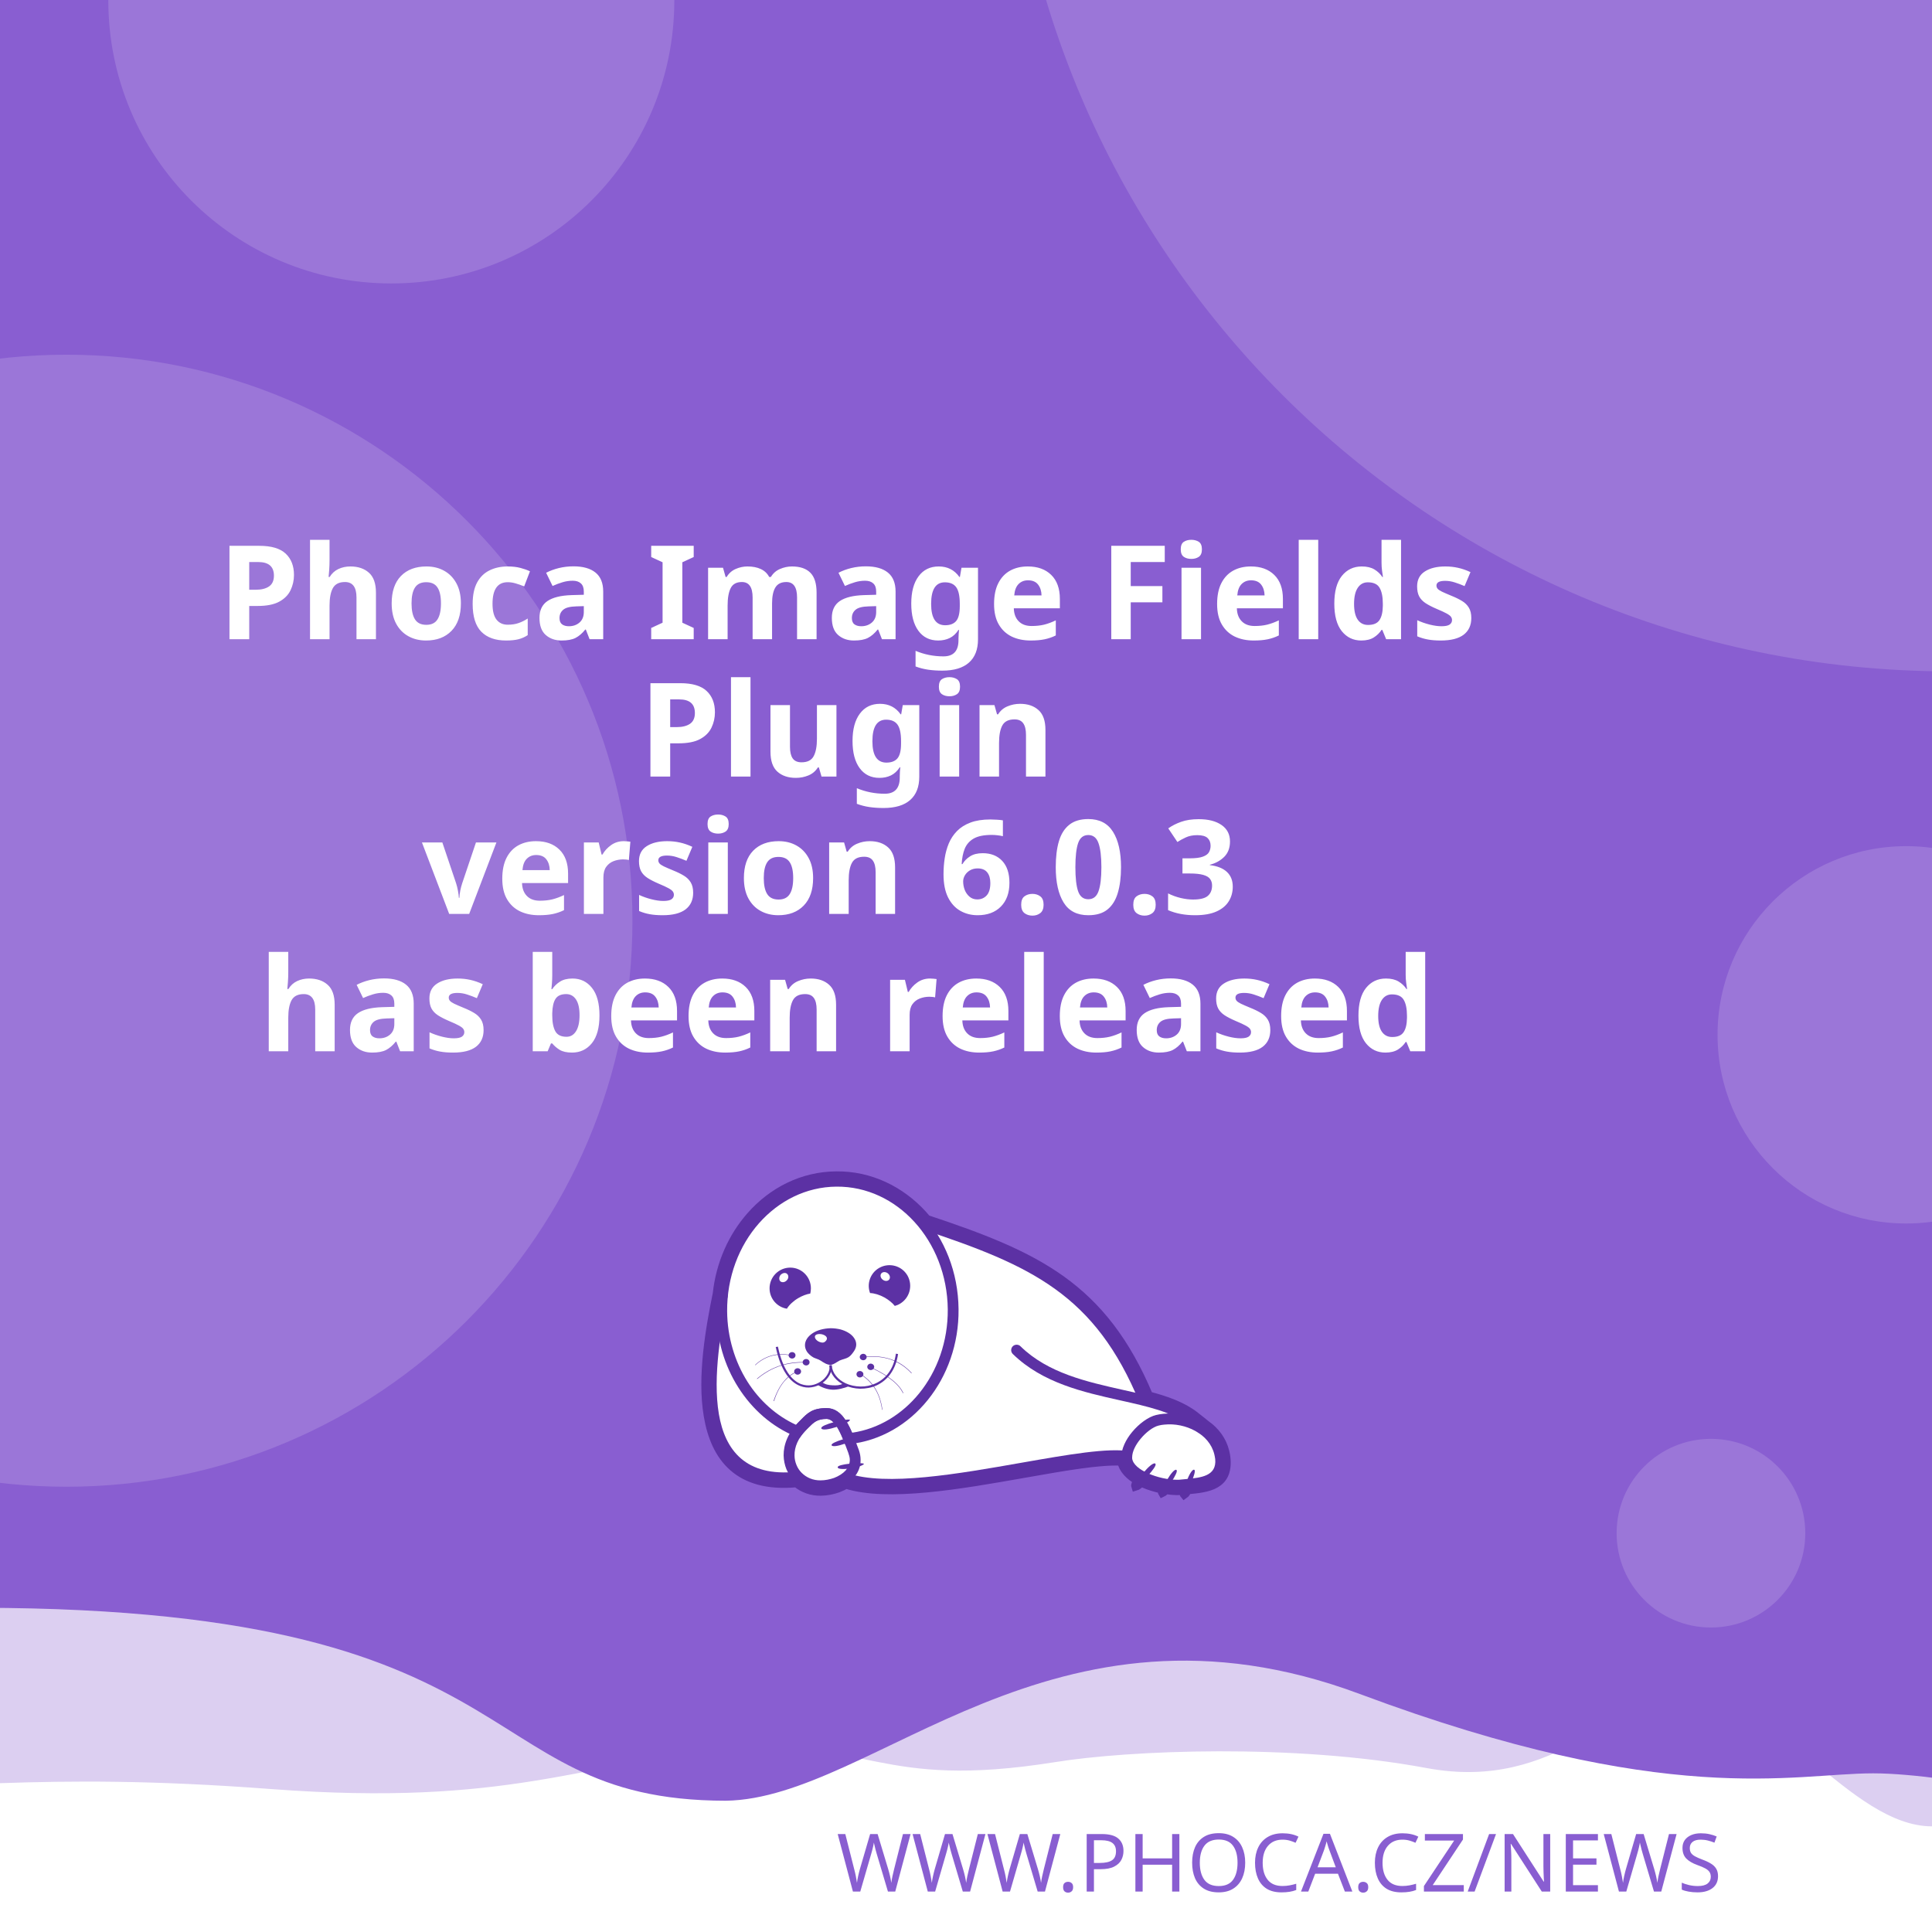
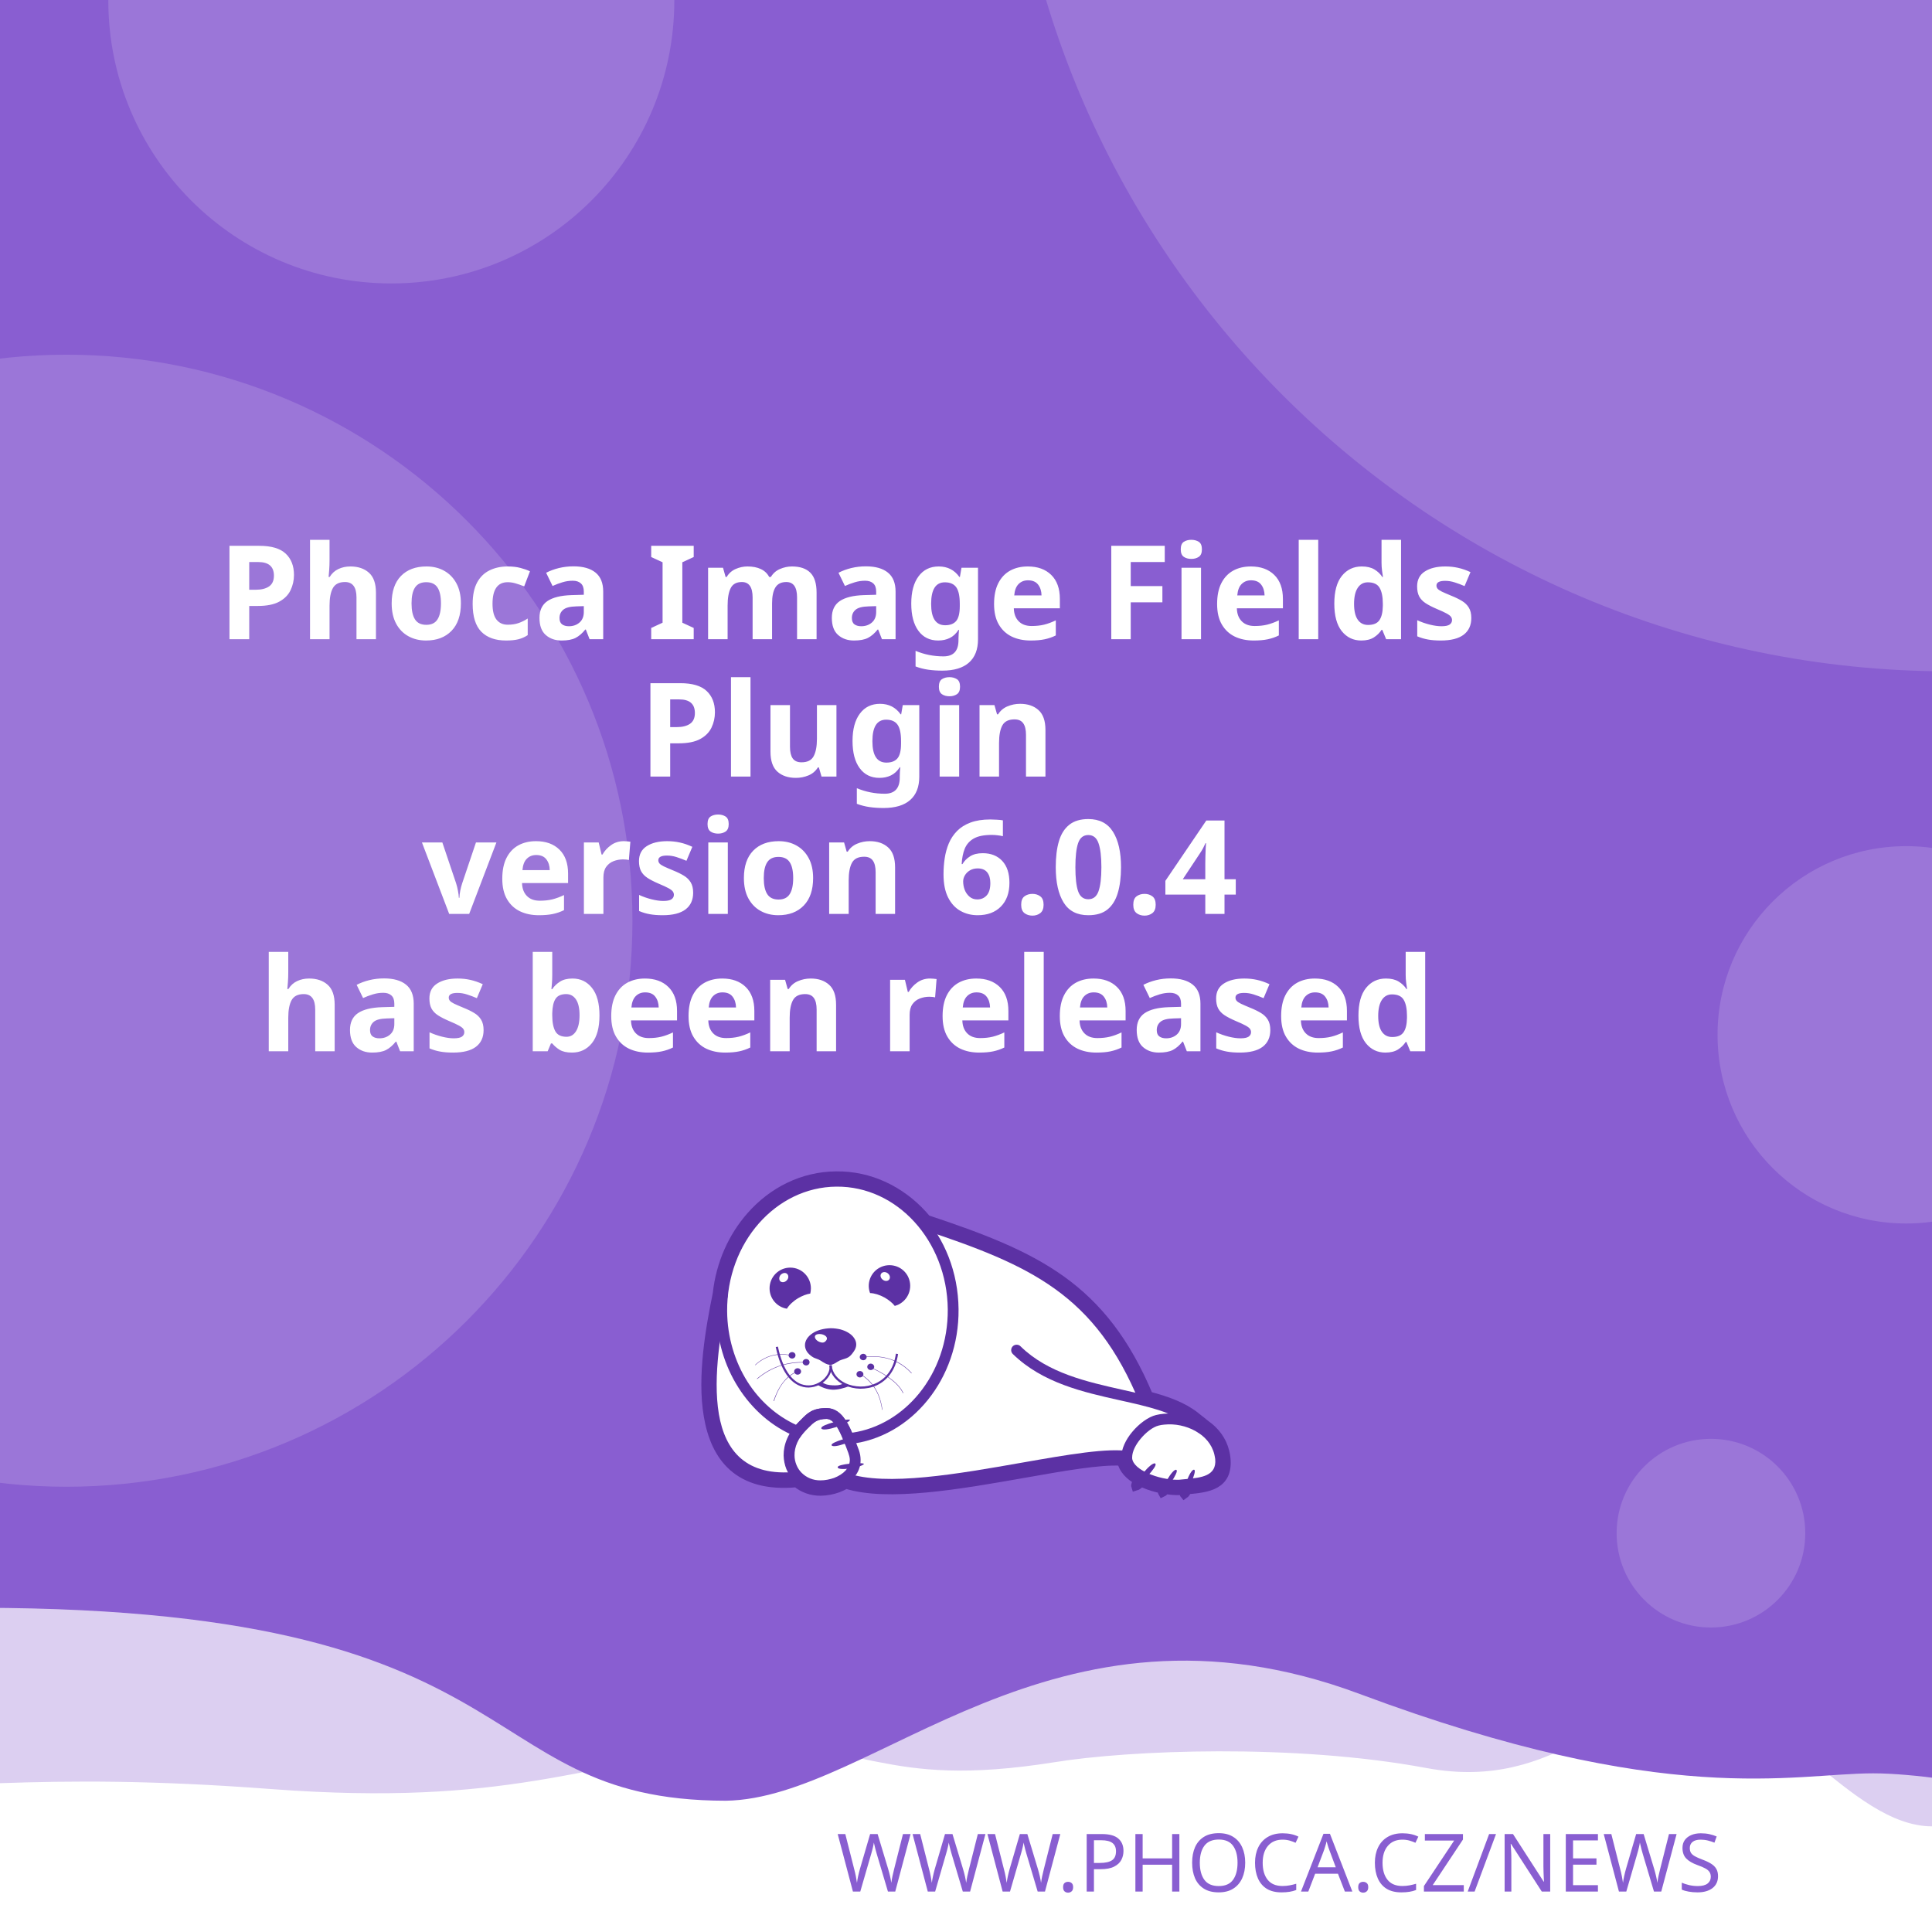
<svg xmlns="http://www.w3.org/2000/svg" width="512" height="512" viewBox="0 0 512 512" version="1.1" id="svg5">
  <defs id="defs2">
    <clipPath id="clip1">
      <path d="M 20,426 H 575 V 841.891 H 20 Z m 0,0" id="path2" />
    </clipPath>
  </defs>
  <g id="layer1">
    <path d="m -288.549,96.962 a 6.384,6.384 0 0 0 -6.384,6.384 v 81.087 a 6.384,6.384 0 0 0 6.384,6.384 h 81.083 a 6.384,6.384 0 0 0 6.384,-6.384 v -81.087 a 6.384,6.384 0 0 0 -6.384,-6.384 z m 16.084,16.188 c 0.591,-0.033 1.134,0.125 1.642,0.482 0.508,0.359 0.842,0.809 1.006,1.355 l 2.415,8.308 46.517,-2.44 c 0.829,-0.043 1.521,0.245 2.074,0.86 0.55,0.606 0.769,1.334 0.636,2.174 l -3.898,24.937 c -0.138,0.736 -0.57,1.497 -1.288,2.273 -0.719,0.787 -1.656,1.211 -2.797,1.272 l -32.861,1.721 3.038,10.253 27.775,-1.455 c 0.726,-0.04 1.351,0.178 1.887,0.648 0.523,0.483 0.803,1.086 0.844,1.812 0.038,0.726 -0.178,1.352 -0.648,1.887 -0.483,0.525 -1.086,0.806 -1.812,0.844 l -2.597,0.137 0.137,2.593 c 0.038,0.729 -0.178,1.356 -0.661,1.879 -0.472,0.535 -1.071,0.819 -1.8,0.856 -0.726,0.038 -1.353,-0.178 -1.879,-0.661 -0.535,-0.472 -0.814,-1.073 -0.852,-1.8 l -0.137,-2.593 -15.573,0.81 0.133,2.597 c 0.038,0.729 -0.176,1.356 -0.648,1.879 -0.483,0.535 -1.086,0.818 -1.812,0.856 -0.726,0.04 -1.352,-0.178 -1.887,-0.661 -0.525,-0.472 -0.806,-1.073 -0.844,-1.8 l -0.137,-2.597 -1.608,0.083 c -0.623,0.033 -1.193,-0.112 -1.721,-0.428 -0.515,-0.317 -0.883,-0.632 -1.11,-0.931 l -0.287,-0.507 -13.05,-49.343 -2.805,0.146 c -0.696,0.038 -1.312,-0.181 -1.858,-0.661 -0.545,-0.472 -0.835,-1.069 -0.873,-1.795 -0.038,-0.729 0.186,-1.353 0.682,-1.879 0.493,-0.535 1.083,-0.818 1.779,-0.856 z" style="fill:#ffffff;stroke-width:1;paint-order:stroke fill markers" id="path400" />
    <rect style="opacity:1;fill:#ffffff;stroke-width:5;stroke-linejoin:round;paint-order:stroke fill markers" id="rect723" width="512" height="512" x="0" y="0" />
    <path id="rect4460" style="opacity:0.3;fill:#895ED1;fill-opacity:1;stroke-width:5;stroke-linejoin:round;paint-order:stroke fill markers" d="M -256,4 H 768 v 480 c 0,0 -42.667,-10 -64,-10 -21.333,0 -42.408,10 -64,10 -21.592,0 -42.667,-10 -64,-10 -21.333,0 -42.408,10 -64,10 -21.592,0 -41.887,-34.701 -63.221,-34.701 -21.333,0 -35.645,25.795 -70.761,19.246 -35.116,-6.549 -78.862,-4.741 -98.515,-1.547 -47.289,7.533 -49.247,-6.724 -87.369,-3.311 -38.122,3.413 -56.921,15.193 -120.307,10.429 -63.387,-4.764 -84.091,0.698 -135.827,-0.116 -21.333,0 -42.408,10 -64,10 -21.592,0 -42.667,-10 -64,-10 -21.333,0 -64,10 -64,10 z" />
    <path id="rect4460-5" style="fill:#895ED1;fill-opacity:1;stroke-width:5;stroke-linejoin:round;paint-order:stroke fill markers" d="M -316,4.9999998e-7 H 708 V 480 c 0,0 -42.667,-10 -64,-10 -21.333,0 -42.408,10 -64,10 -21.592,0 -62.256,-10.048 -83.59,-10.048 -21.333,0 -54.449,9.448 -136.059,-21.03 -81.61,-30.478 -128.583,27.669 -167.971,28.291 -70.795,-0.042 -47.303,-54.288 -212.561,-50.983 C -185.439,429.534 -38.408,480 -60,480 c -21.592,0 -42.667,-10 -64,-10 -21.333,0 -42.408,10 -64,10 -21.592,0 -42.667,-10 -64,-10 -21.333,0 -64,10 -64,10 z" />
    <text xml:space="preserve" style="font-style:normal;font-weight:normal;font-size:21.333px;line-height:1.25;font-family:sans-serif;fill:#895ED1;fill-opacity:1;stroke:none" x="484.042" y="501.277" id="text2910-3-7">
      <tspan id="tspan2908-6-5" x="484.042" y="501.277" style="font-style:normal;font-variant:normal;font-weight:300;font-stretch:normal;font-size:21.333px;font-family:Montserrat;-inkscape-font-specification:'Montserrat Light';text-align:end;text-anchor:end;fill:#895ED1;fill-opacity:1">WWW.PHOCA.CZ/NEWS</tspan>
    </text>
    <text xml:space="preserve" style="font-style:normal;font-variant:normal;font-weight:600;font-stretch:normal;font-size:34.667px;line-height:1.05;font-family:Rubik;-inkscape-font-specification:'Rubik Semi-Bold';fill:#ffffff;fill-opacity:1;stroke:none" x="256" y="133" id="text11252">
      <tspan x="256" y="133" id="tspan403" style="text-align:center;text-anchor:middle" />
      <tspan x="256" y="169.4" style="font-size:34.667px;text-align:center;text-anchor:middle" id="tspan442">Phoca Image Fields</tspan>
      <tspan x="256" y="205.8" style="font-size:34.667px;text-align:center;text-anchor:middle" id="tspan444">Plugin</tspan>
-       <tspan x="256" y="242.2" id="tspan1992" style="font-size:34.667px;text-align:center;text-anchor:middle">version 6.0.3
+       <tspan x="256" y="242.2" id="tspan1992" style="font-size:34.667px;text-align:center;text-anchor:middle">version 6.0.4
</tspan>
      <tspan x="256" y="278.6" id="tspan2906" style="font-size:34.667px;text-align:center;text-anchor:middle">has been released</tspan>
      <tspan x="256" y="315" id="tspan1994" style="font-size:34.667px" />
    </text>
    <circle style="opacity:0.15;fill:#ffffff;fill-opacity:1;stroke-width:5;stroke-linejoin:round;paint-order:stroke fill markers" id="path8376" cx="516.67" cy="-72.081" r="250" />
    <circle style="opacity:0.15;fill:#ffffff;fill-opacity:1;stroke-width:5;stroke-linejoin:round;paint-order:stroke fill markers" id="path8376-9" cx="17.604" cy="244" r="150" />
    <circle style="opacity:0.15;fill:#ffffff;fill-opacity:1;stroke-width:5;stroke-linejoin:round;paint-order:stroke fill markers" id="path8376-6" cx="103.704" cy="0.117" r="75" />
    <circle style="opacity:0.15;fill:#ffffff;fill-opacity:1;stroke-width:5;stroke-linejoin:round;paint-order:stroke fill markers" id="path8376-6-2" cx="505.168" cy="274.238" r="50" />
    <circle style="opacity:0.15;fill:#ffffff;fill-opacity:1;stroke-width:5;stroke-linejoin:round;paint-order:stroke fill markers" id="path8376-6-2-1" cx="453.421" cy="406.309" r="25" />
    <text xml:space="preserve" style="font-style:normal;font-weight:normal;font-size:10.667px;line-height:1.25;font-family:sans-serif;fill:#895ED1;fill-opacity:1;stroke:none" x="57.956" y="456.624" id="text396">
      <tspan id="tspan394" x="57.956" y="456.624" style="font-style:normal;font-variant:normal;font-weight:normal;font-stretch:normal;font-size:10.667px;font-family:Rubik;-inkscape-font-specification:Rubik;text-align:center;text-anchor:middle;fill:#895ED1;fill-opacity:1" />
    </text>
    <g id="g760" transform="matrix(0.5260845,0,0,0.5260845,99.42418,10.37304)">
      <path style="fill:#ffffff;fill-opacity:1;fill-rule:evenodd;stroke:none" d="m 389.621,683.473 c 9.113,2.391 17.273,5.336 23.457,10.227 l 5.375,4.273 -0.004,0.008 c 4.633,3.242 8.191,7.863 9.594,13.672 0.242,0.977 0.426,2.016 0.547,3.055 1.465,14.07 -9.473,15.141 -19.348,16.055 -0.648,1.137 -1.25,1.992 -1.66,2.266 -0.246,-0.289 -0.254,-1.047 -0.09,-2.051 -0.246,0.031 -0.52,0.062 -0.824,0.098 -0.855,0.059 -1.77,0.121 -2.809,0.121 -1.75,-0.023 -3.684,-0.199 -5.691,-0.523 -0.645,0.738 -1.207,1.266 -1.578,1.438 -0.172,-0.285 -0.098,-0.895 0.145,-1.691 -3.309,-0.637 -6.738,-1.656 -9.793,-3.012 -0.332,-0.148 -0.66,-0.301 -0.984,-0.461 -1.219,1.098 -2.277,1.891 -2.863,2.051 -0.176,-0.504 0.289,-1.621 1.109,-2.973 -4.211,-2.402 -7.395,-5.645 -8.18,-9.641 -10.754,-0.684 -29.09,2.582 -49.293,6.141 -31.996,5.633 -68.574,12.086 -89.609,5.406 -1.258,0.789 -2.625,1.453 -4.07,1.984 -2.688,0.977 -5.617,1.523 -8.609,1.586 -4.73,0.055 -8.941,-1.551 -12.176,-4.27 -29.23,2.742 -40.98,-12.871 -44.496,-33.715 -3.402,-19.863 1.055,-44.504 4.527,-61.535 1.641,-15.129 7.793,-28.699 16.91,-39.043 10.93,-12.461 26.137,-20.215 43.051,-20.336 h 0.062 c 16.914,-0.184 32.242,7.328 43.418,19.543 0.715,0.781 1.414,1.582 2.094,2.406 27.59,9.176 49.688,17.566 67.891,30.629 18.176,13.078 32.348,30.754 43.898,58.293 z m 0,0" id="path177" />
      <g clip-path="url(#clip1)" clip-rule="nonzero" id="g181">
        <path style="fill:none;stroke:#5c31a4;stroke-width:2.835;stroke-linecap:butt;stroke-linejoin:miter;stroke-miterlimit:22.926;stroke-opacity:1" d="m 245.703,99.901 c 5.747,-1.508 10.893,-3.365 14.792,-6.449 l 3.39,-2.695 -0.002,-0.005 c 2.922,-2.045 5.166,-4.959 6.05,-8.622 0.153,-0.616 0.269,-1.271 0.345,-1.926 0.924,-8.873 -5.974,-9.548 -12.201,-10.124 -0.409,-0.717 -0.788,-1.256 -1.047,-1.429 -0.155,0.182 -0.16,0.66 -0.057,1.293 -0.155,-0.02 -0.328,-0.039 -0.52,-0.062 -0.539,-0.037 -1.116,-0.076 -1.771,-0.076 -1.104,0.015 -2.323,0.126 -3.589,0.33 -0.406,-0.466 -0.761,-0.798 -0.995,-0.907 -0.108,0.18 -0.062,0.564 0.091,1.067 -2.086,0.402 -4.249,1.044 -6.176,1.899 -0.209,0.094 -0.416,0.19 -0.621,0.291 -0.769,-0.692 -1.436,-1.192 -1.806,-1.293 -0.111,0.318 0.182,1.022 0.7,1.875 -2.655,1.515 -4.663,3.56 -5.158,6.08 -6.782,0.431 -18.345,-1.628 -31.085,-3.872 -20.177,-3.552 -43.244,-7.622 -56.51,-3.409 -0.793,-0.498 -1.655,-0.916 -2.567,-1.251 -1.695,-0.616 -3.542,-0.961 -5.429,-1 -2.983,-0.034 -5.639,0.978 -7.678,2.692 -18.433,-1.729 -25.843,8.117 -28.06,21.261 -2.146,12.526 0.665,28.065 2.855,38.805 1.035,9.541 4.914,18.098 10.664,24.621 6.892,7.858 16.482,12.748 27.149,12.824 h 0.039 c 10.666,0.116 20.333,-4.621 27.38,-12.324 0.451,-0.493 0.892,-0.998 1.32,-1.517 17.399,-5.786 31.334,-11.078 42.813,-19.315 11.462,-8.247 20.399,-19.394 27.683,-36.761 z m 0,0" transform="matrix(1.58574,0,0,-1.58574,0,841.8898)" id="path179" />
      </g>
      <path style="fill:#5c31a4;fill-opacity:1;fill-rule:evenodd;stroke:none" d="m 393.047,717.762 c 1.16,1.098 -7.754,10.625 -9.953,11.234 -0.672,-1.895 7.816,-12.52 9.832,-11.48 0.121,0.062 0.246,0.367 0.121,0.246" id="path183" />
      <path style="fill:#5c31a4;fill-opacity:1;fill-rule:evenodd;stroke:none" d="m 403.676,720.875 c 1.219,0.855 -5.254,10.379 -7.086,11.234 -0.914,-1.523 5.07,-12.09 6.961,-11.418 0.125,0.062 0.305,0.305 0.125,0.184" id="path185" />
      <path style="fill:#5c31a4;fill-opacity:1;fill-rule:evenodd;stroke:none" d="m 412.652,720.754 c 1.344,0.609 -3.422,11.172 -5.07,12.273 -1.16,-1.344 2.934,-12.766 4.945,-12.398 0.062,0 0.309,0.246 0.125,0.125" id="path187" />
      <path style="fill:#5c31a4;fill-opacity:1;fill-rule:evenodd;stroke:none" d="m 224.809,699.621 c -0.43,-1.586 12.211,-4.824 14.41,-4.152 -0.426,1.957 -13.375,6.414 -14.473,4.398 -0.062,-0.121 0,-0.488 0.062,-0.246 z m 0,0" id="path189" />
      <path style="fill:#5c31a4;fill-opacity:1;fill-rule:evenodd;stroke:none" d="m 229.938,708.172 c -0.367,-1.402 10.746,-4.641 12.703,-4.09 -0.367,1.77 -11.664,6.043 -12.703,4.273 -0.062,-0.062 -0.062,-0.367 0,-0.184" id="path191" />
      <path style="fill:#5c31a4;fill-opacity:1;fill-rule:evenodd;stroke:none" d="m 233.051,719.285 c -0.121,-1.402 11.359,-2.504 13.191,-1.648 -0.609,1.711 -12.52,3.789 -13.25,1.895 0,-0.121 0.059,-0.43 0.059,-0.246 z m 0,0" id="path193" />
      <path style="fill:#5c31a4;fill-opacity:1;fill-rule:evenodd;stroke:none" d="m 268.164,622.859 c 2.809,5.008 1.102,11.359 -3.906,14.23 -0.793,0.488 -1.648,0.793 -2.504,1.039 -1.16,-1.469 -2.934,-2.934 -5.008,-4.152 -2.625,-1.469 -5.312,-2.262 -7.449,-2.32 -1.773,-4.703 0.121,-10.141 4.641,-12.703 5.008,-2.809 11.359,-1.102 14.227,3.906 z m -12.457,2.078 c -1.098,-0.793 -1.465,-2.199 -0.793,-3.113 0.672,-0.918 2.137,-0.98 3.234,-0.184 1.164,0.855 1.469,2.258 0.797,3.176 -0.672,0.914 -2.137,0.977 -3.238,0.121" id="path195" />
      <path style="fill:#5c31a4;fill-opacity:1;fill-rule:evenodd;stroke:none" d="m 209.113,618.832 c 5.738,0 10.383,4.699 10.383,10.441 0,0.914 -0.125,1.77 -0.309,2.625 -1.891,0.305 -4.027,1.098 -6.105,2.32 -2.566,1.527 -4.578,3.48 -5.68,5.312 -4.945,-0.793 -8.73,-5.066 -8.73,-10.258 0,-5.742 4.641,-10.441 10.441,-10.441 z m -4.824,3.602 c 0.977,-0.977 2.441,-1.223 3.234,-0.43 0.855,0.797 0.797,2.262 -0.18,3.238 -0.918,1.039 -2.383,1.223 -3.238,0.488 -0.793,-0.793 -0.734,-2.258 0.184,-3.297" id="path197" />
      <path style="fill:#5c31a4;fill-opacity:1;fill-rule:evenodd;stroke:none" d="m 229.449,649.363 c 1.77,0 3.48,0.246 5.008,0.613 1.527,0.426 2.93,1.035 4.09,1.77 1.16,0.73 2.137,1.648 2.75,2.625 0.672,0.977 1.035,2.078 1.035,3.238 0,1.098 -0.426,2.32 -1.16,3.359 -0.73,1.035 -1.523,2.195 -2.746,2.992 -1.281,0.793 -3.055,1.035 -4.52,1.707 -1.406,0.734 -3.055,2.137 -4.641,2.137 -1.77,0 -3.664,-1.34 -4.887,-2.137 -1.281,-0.855 -2.871,-1.035 -4.031,-1.832 -1.16,-0.73 -2.137,-1.648 -2.809,-2.625 -0.672,-1.039 -1.035,-2.137 -1.035,-3.297 0,-1.16 0.363,-2.262 1.035,-3.297 0.613,-0.977 1.59,-1.895 2.75,-2.688 1.16,-0.793 2.562,-1.406 4.09,-1.832 1.59,-0.43 3.238,-0.672 5.07,-0.734 z m -3.969,3.176 c 1.707,0.551 2.625,1.711 1.77,2.934 -0.914,1.219 -1.832,1.402 -3.418,0.793 -1.59,-0.613 -2.629,-2.016 -2.262,-2.992 0.305,-0.918 2.199,-1.285 3.91,-0.734 z m 0,0" id="path199" />
      <path style="fill:#5c31a4;fill-opacity:1;fill-rule:nonzero;stroke:none" d="m 202.883,658.645 c 2.445,11.664 7.023,17.102 11.664,18.871 1.773,0.609 3.543,0.793 5.191,0.551 1.648,-0.246 3.238,-0.918 4.582,-1.773 3.051,-2.012 5.008,-5.25 4.516,-8.18 l 1.102,-0.125 c 0.488,3.301 -1.648,6.965 -5.008,9.223 -1.465,0.914 -3.238,1.648 -5.07,1.895 -1.832,0.305 -3.785,0.121 -5.68,-0.613 -5.004,-1.832 -9.832,-7.512 -12.395,-19.664 l 1.098,-0.18 z m 0,0" id="path201" />
      <path style="fill:#5c31a4;fill-opacity:1;fill-rule:nonzero;stroke:none" d="m 229.938,667.988 c 0.367,4.094 3.176,7.27 7.023,9.102 2.195,1.035 4.824,1.586 7.449,1.648 2.625,0.059 5.312,-0.488 7.816,-1.648 4.887,-2.262 8.977,-6.961 10.078,-14.902 l 1.098,0.184 c -1.223,8.305 -5.559,13.312 -10.75,15.754 -2.625,1.223 -5.496,1.711 -8.305,1.711 -2.746,-0.059 -5.496,-0.672 -7.875,-1.77 -4.152,-1.953 -7.27,-5.438 -7.637,-9.953 z m 0,0" id="path203" />
      <path style="fill:#5c31a4;fill-opacity:1;fill-rule:nonzero;stroke:none" d="m 224.93,676.477 c 1.895,1.285 3.359,1.527 5.496,1.648 2.137,0.062 3.113,0.125 5.617,-0.914 l 2.992,1.223 c -2.809,1.16 -6.227,2.016 -8.73,1.891 -2.566,-0.121 -5.375,-1.098 -7.574,-2.562 z m 0,0" id="path205" />
      <path style="fill:#5c31a4;fill-opacity:1;fill-rule:evenodd;stroke:none" d="m 210.027,661.395 c 0.98,0 1.711,0.734 1.711,1.586 0,0.918 -0.73,1.652 -1.711,1.652 -0.977,0 -1.77,-0.734 -1.77,-1.652 0,-0.852 0.793,-1.586 1.77,-1.586" id="path207" />
      <path style="fill:#5c31a4;fill-opacity:1;fill-rule:evenodd;stroke:none" d="m 217.113,664.875 c 0.977,0 1.711,0.734 1.711,1.648 0,0.855 -0.734,1.59 -1.711,1.59 -0.977,0 -1.77,-0.734 -1.77,-1.59 0,-0.914 0.793,-1.648 1.77,-1.648" id="path209" />
      <path style="fill:#5c31a4;fill-opacity:1;fill-rule:evenodd;stroke:none" d="m 212.777,669.516 c 0.977,0 1.77,0.734 1.77,1.648 0,0.855 -0.793,1.59 -1.77,1.59 -0.918,0 -1.711,-0.734 -1.711,-1.59 0,-0.914 0.793,-1.648 1.711,-1.648" id="path211" />
      <path style="fill:#5c31a4;fill-opacity:1;fill-rule:evenodd;stroke:none" d="m 244.164,670.922 c 0.98,0 1.773,0.73 1.773,1.586 0,0.918 -0.793,1.648 -1.773,1.648 -0.977,0 -1.707,-0.73 -1.707,-1.648 0,-0.855 0.73,-1.586 1.707,-1.586" id="path213" />
      <path style="fill:#5c31a4;fill-opacity:1;fill-rule:evenodd;stroke:none" d="m 249.602,667.195 c 0.977,0 1.77,0.734 1.77,1.648 0,0.855 -0.793,1.59 -1.77,1.59 -0.918,0 -1.711,-0.734 -1.711,-1.59 0,-0.914 0.793,-1.648 1.711,-1.648" id="path215" />
      <path style="fill:#5c31a4;fill-opacity:1;fill-rule:evenodd;stroke:none" d="m 245.875,662.25 c 0.918,0 1.711,0.73 1.711,1.648 0,0.855 -0.793,1.586 -1.711,1.586 -0.977,0 -1.77,-0.73 -1.77,-1.586 0,-0.918 0.793,-1.648 1.77,-1.648" id="path217" />
      <path style="fill:#5c31a4;fill-opacity:1;fill-rule:nonzero;stroke:none" d="m 245.816,663.777 c 5.496,-0.672 10.195,-0.125 14.227,1.281 4.031,1.406 7.391,3.785 10.258,6.902 l -0.18,0.121 c -2.812,-3.055 -6.168,-5.375 -10.141,-6.84 -4.027,-1.406 -8.668,-1.895 -14.105,-1.281 z m 0,0" id="path219" />
      <path style="fill:#5c31a4;fill-opacity:1;fill-rule:nonzero;stroke:none" d="m 244.473,672.387 c 3.176,1.953 5.68,4.398 7.508,7.391 1.836,3.051 2.996,6.594 3.543,10.684 h -0.184 c -0.547,-4.027 -1.707,-7.57 -3.539,-10.562 -1.832,-2.934 -4.336,-5.434 -7.453,-7.328 z m 0,0" id="path221" />
      <path style="fill:#5c31a4;fill-opacity:1;fill-rule:nonzero;stroke:none" d="m 249.723,669.027 c 4.641,2.137 8.184,4.273 10.809,6.414 2.688,2.137 4.457,4.336 5.559,6.531 l -0.184,0.125 c -1.102,-2.199 -2.871,-4.398 -5.496,-6.473 -2.625,-2.141 -6.168,-4.277 -10.75,-6.414 z m 0,0" id="path223" />
      <path style="fill:#5c31a4;fill-opacity:1;fill-rule:nonzero;stroke:none" d="m 191.344,667.867 c 2.625,-2.441 5.555,-4.031 8.609,-4.824 3.176,-0.855 6.535,-0.793 10.074,0 v 0.184 c -3.539,-0.793 -6.898,-0.793 -10.012,0 -3.055,0.793 -5.926,2.383 -8.551,4.762 z m 0,0" id="path225" />
      <path style="fill:#5c31a4;fill-opacity:1;fill-rule:nonzero;stroke:none" d="m 192.32,674.77 c 3.723,-3.117 7.57,-5.254 11.664,-6.598 4.031,-1.344 8.305,-1.891 12.824,-1.707 v 0.18 c -4.52,-0.121 -8.734,0.43 -12.766,1.711 -4.027,1.344 -7.875,3.48 -11.602,6.598 z m 0,0" id="path227" />
      <path style="fill:#5c31a4;fill-opacity:1;fill-rule:nonzero;stroke:none" d="m 200.688,686.004 c 1.402,-4.273 3.172,-7.512 5.188,-9.891 1.957,-2.445 4.215,-3.973 6.535,-4.949 l 0.121,0.184 c -2.32,0.977 -4.516,2.504 -6.531,4.887 -1.957,2.383 -3.727,5.555 -5.07,9.832 l -0.246,-0.062 z m 0,0" id="path229" />
      <path style="fill:#5c31a4;fill-opacity:1;fill-rule:nonzero;stroke:none" d="m 379.43,716.781 c -9.953,-1.832 -30.168,1.773 -52.699,5.742 -32.613,5.738 -69.984,12.336 -90.809,5.008 l 1.832,-5.191 c 19.48,6.84 56.059,0.367 88,-5.25 23.02,-4.031 43.723,-7.695 54.652,-5.68 z m 0,0" id="path231" />
      <path style="fill:#5c31a4;fill-opacity:1;fill-rule:nonzero;stroke:none" d="m 232.258,572.602 h 0.062 c 16.914,-0.184 32.242,7.328 43.418,19.543 11.051,12.09 17.953,28.945 18.137,47.57 v 0.062 c 0.184,17.527 -5.742,33.648 -15.512,45.738 -9.895,12.273 -23.816,20.582 -39.57,22.23 l -2.016,0.18 -0.793,-1.891 c -1.344,-3.359 -2.75,-6.352 -4.336,-8.367 -1.285,-1.648 -2.688,-2.625 -4.277,-2.625 -4.762,0 -6.531,1.832 -8.977,4.273 l -1.039,1.039 c -0.426,0.426 -0.852,0.855 -1.219,1.281 v 0.062 c -0.43,0.426 -0.793,0.914 -1.102,1.281 l -1.281,1.711 -1.953,-0.793 C 200.016,699.074 190,690.34 182.914,679.164 176.016,668.293 171.984,655.105 171.863,640.875 c -0.184,-18.688 6.473,-35.602 17.34,-47.938 10.934,-12.457 26.141,-20.215 43.055,-20.336 z m 0.121,5.438 h -0.059 c -15.27,0.121 -29.07,7.203 -39.023,18.5 -10.016,11.359 -16.121,27.055 -16,44.277 0.121,13.188 3.91,25.402 10.199,35.418 6.105,9.648 14.656,17.281 24.547,21.801 0.488,-0.551 0.98,-1.098 1.469,-1.59 l 0.977,-0.977 c 3.359,-3.418 5.801,-5.859 12.883,-5.859 3.543,0 6.293,1.77 8.551,4.641 1.648,2.074 3.055,4.762 4.336,7.754 13.375,-1.953 25.219,-9.281 33.832,-19.906 9.039,-11.176 14.473,-26.016 14.352,-42.262 v -0.059 c -0.184,-17.223 -6.598,-32.793 -16.797,-43.969 -10.137,-11.113 -23.996,-17.895 -39.266,-17.77 z m 0,0" id="path233" />
      <path style="fill:#5c31a4;fill-opacity:1;fill-rule:nonzero;stroke:none" d="m 325.141,658.523 c 13.801,13.496 33.465,17.832 51.359,21.863 14.289,3.176 27.539,6.168 36.578,13.312 l 5.375,4.273 -3.422,4.277 -5.371,-4.277 c -8.062,-6.41 -20.703,-9.219 -34.383,-12.273 -18.625,-4.152 -39.023,-8.734 -53.984,-23.266 -0.547,-0.488 -0.914,-1.223 -0.914,-2.016 0,-1.527 1.219,-2.75 2.746,-2.75 0.797,0 1.527,0.309 2.016,0.855 z m 0,0" id="path235" />
      <path style="fill:#5c31a4;fill-opacity:1;fill-rule:nonzero;stroke:none" d="m 428.59,714.707 c 1.465,14.105 -9.527,15.145 -19.418,16.059 -0.672,0.062 -1.344,0.184 -2.504,0.309 -0.855,0.059 -1.773,0.121 -2.812,0.121 -5.004,-0.062 -11.539,-1.406 -16.914,-3.785 -5.863,-2.629 -10.504,-6.656 -11.055,-11.91 -0.059,-0.305 -0.059,-0.73 -0.059,-1.098 0.059,-4.336 2.32,-8.977 5.496,-12.766 3.48,-4.211 8.184,-7.633 12.031,-8.547 1.219,-0.309 2.441,-0.488 3.664,-0.613 6.289,-0.672 13.188,0.672 18.867,3.91 5.863,3.234 10.504,8.426 12.152,15.266 0.246,0.977 0.43,2.016 0.551,3.055 z m -19.906,10.625 c 7.266,-0.672 15.324,-1.465 14.473,-10.074 -0.125,-0.797 -0.246,-1.59 -0.43,-2.324 -1.281,-5.25 -4.883,-9.219 -9.527,-11.785 -4.699,-2.625 -10.379,-3.785 -15.633,-3.234 -0.977,0.059 -1.953,0.242 -2.93,0.488 -2.75,0.672 -6.289,3.297 -9.102,6.715 -2.441,2.934 -4.211,6.352 -4.211,9.285 0,0.121 0,0.305 0,0.547 0.367,2.992 3.664,5.559 7.875,7.453 4.703,2.137 10.324,3.297 14.656,3.297 0.797,0 1.527,0 2.262,-0.121 l 2.562,-0.246 z m 0,0" id="path237" />
      <path style="fill:#5c31a4;fill-opacity:1;fill-rule:nonzero;stroke:none" d="m 177.664,632.816 c -3.297,16.547 -7.758,40.73 -4.52,59.844 3.113,18.137 13.434,31.695 39.266,29.008 l 0.551,5.496 c -29.742,3.055 -41.648,-12.641 -45.191,-33.648 -3.418,-19.969 1.102,-44.762 4.582,-61.801 z m 0,0" id="path239" />
      <path style="fill:#5c31a4;fill-opacity:1;fill-rule:nonzero;stroke:none" d="m 227.371,689.609 c 8.488,0 12.094,9.832 16.184,20.883 l 0.062,0.121 c 0.609,1.711 0.914,3.422 0.914,5.008 0.062,3.48 -1.219,6.535 -3.418,8.977 -2.078,2.324 -4.887,4.156 -8.062,5.316 -2.688,0.977 -5.617,1.523 -8.609,1.586 -5.375,0.062 -10.078,-2.016 -13.434,-5.434 -1.652,-1.648 -2.934,-3.543 -3.848,-5.68 -0.855,-2.137 -1.344,-4.457 -1.406,-6.902 -0.062,-5.496 2.199,-11.543 7.758,-17.039 l 0.977,-0.977 c 3.355,-3.418 5.801,-5.859 12.883,-5.859 z m 11.055,22.777 c -3.422,-9.16 -6.414,-17.344 -11.055,-17.344 -4.762,0 -6.531,1.832 -8.977,4.273 l -1.039,1.039 c -4.395,4.336 -6.168,8.918 -6.105,13.07 0,1.707 0.367,3.355 0.977,4.824 0.613,1.523 1.527,2.867 2.625,3.969 2.383,2.379 5.742,3.848 9.527,3.785 2.32,0 4.641,-0.488 6.781,-1.223 2.379,-0.914 4.395,-2.195 5.859,-3.785 1.285,-1.527 2.078,-3.297 2.078,-5.312 0,-0.977 -0.246,-2.016 -0.672,-3.176 z m 0,0" id="path241" />
      <path style="fill:#5c31a4;fill-opacity:1;fill-rule:nonzero;stroke:none" d="m 277.02,594.281 c 27.969,9.281 50.32,17.711 68.703,30.898 18.504,13.312 32.852,31.391 44.516,59.785 l -5.066,2.141 c -11.238,-27.422 -24.977,-44.766 -42.625,-57.465 -17.773,-12.824 -39.758,-21.07 -67.238,-30.168 z m 0,0" id="path243" />
    </g>
  </g>
</svg>
